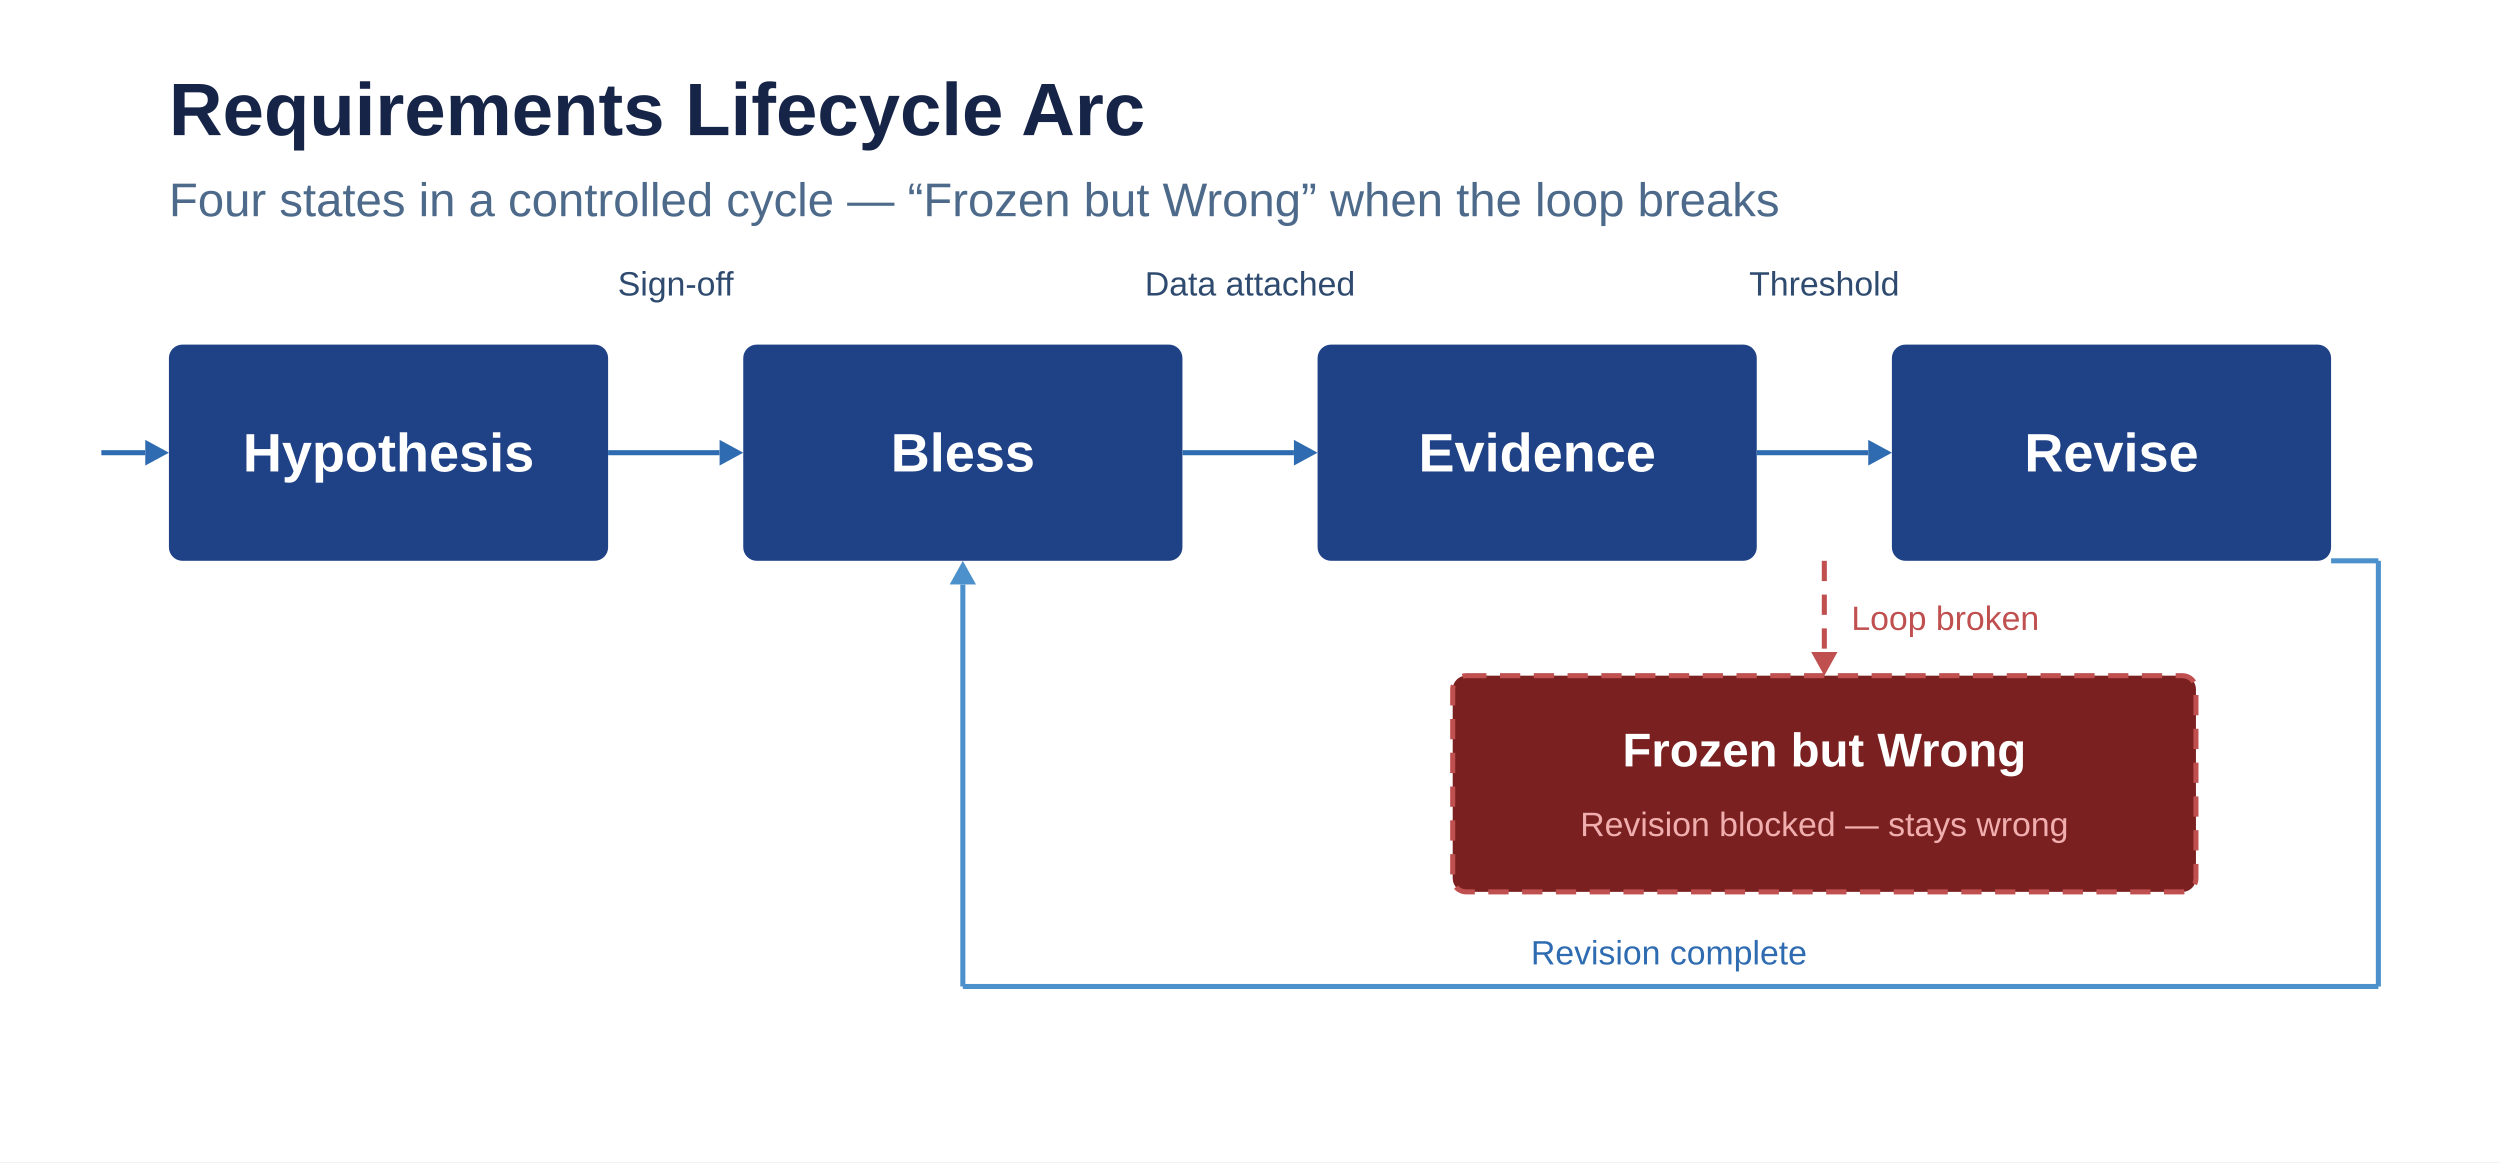
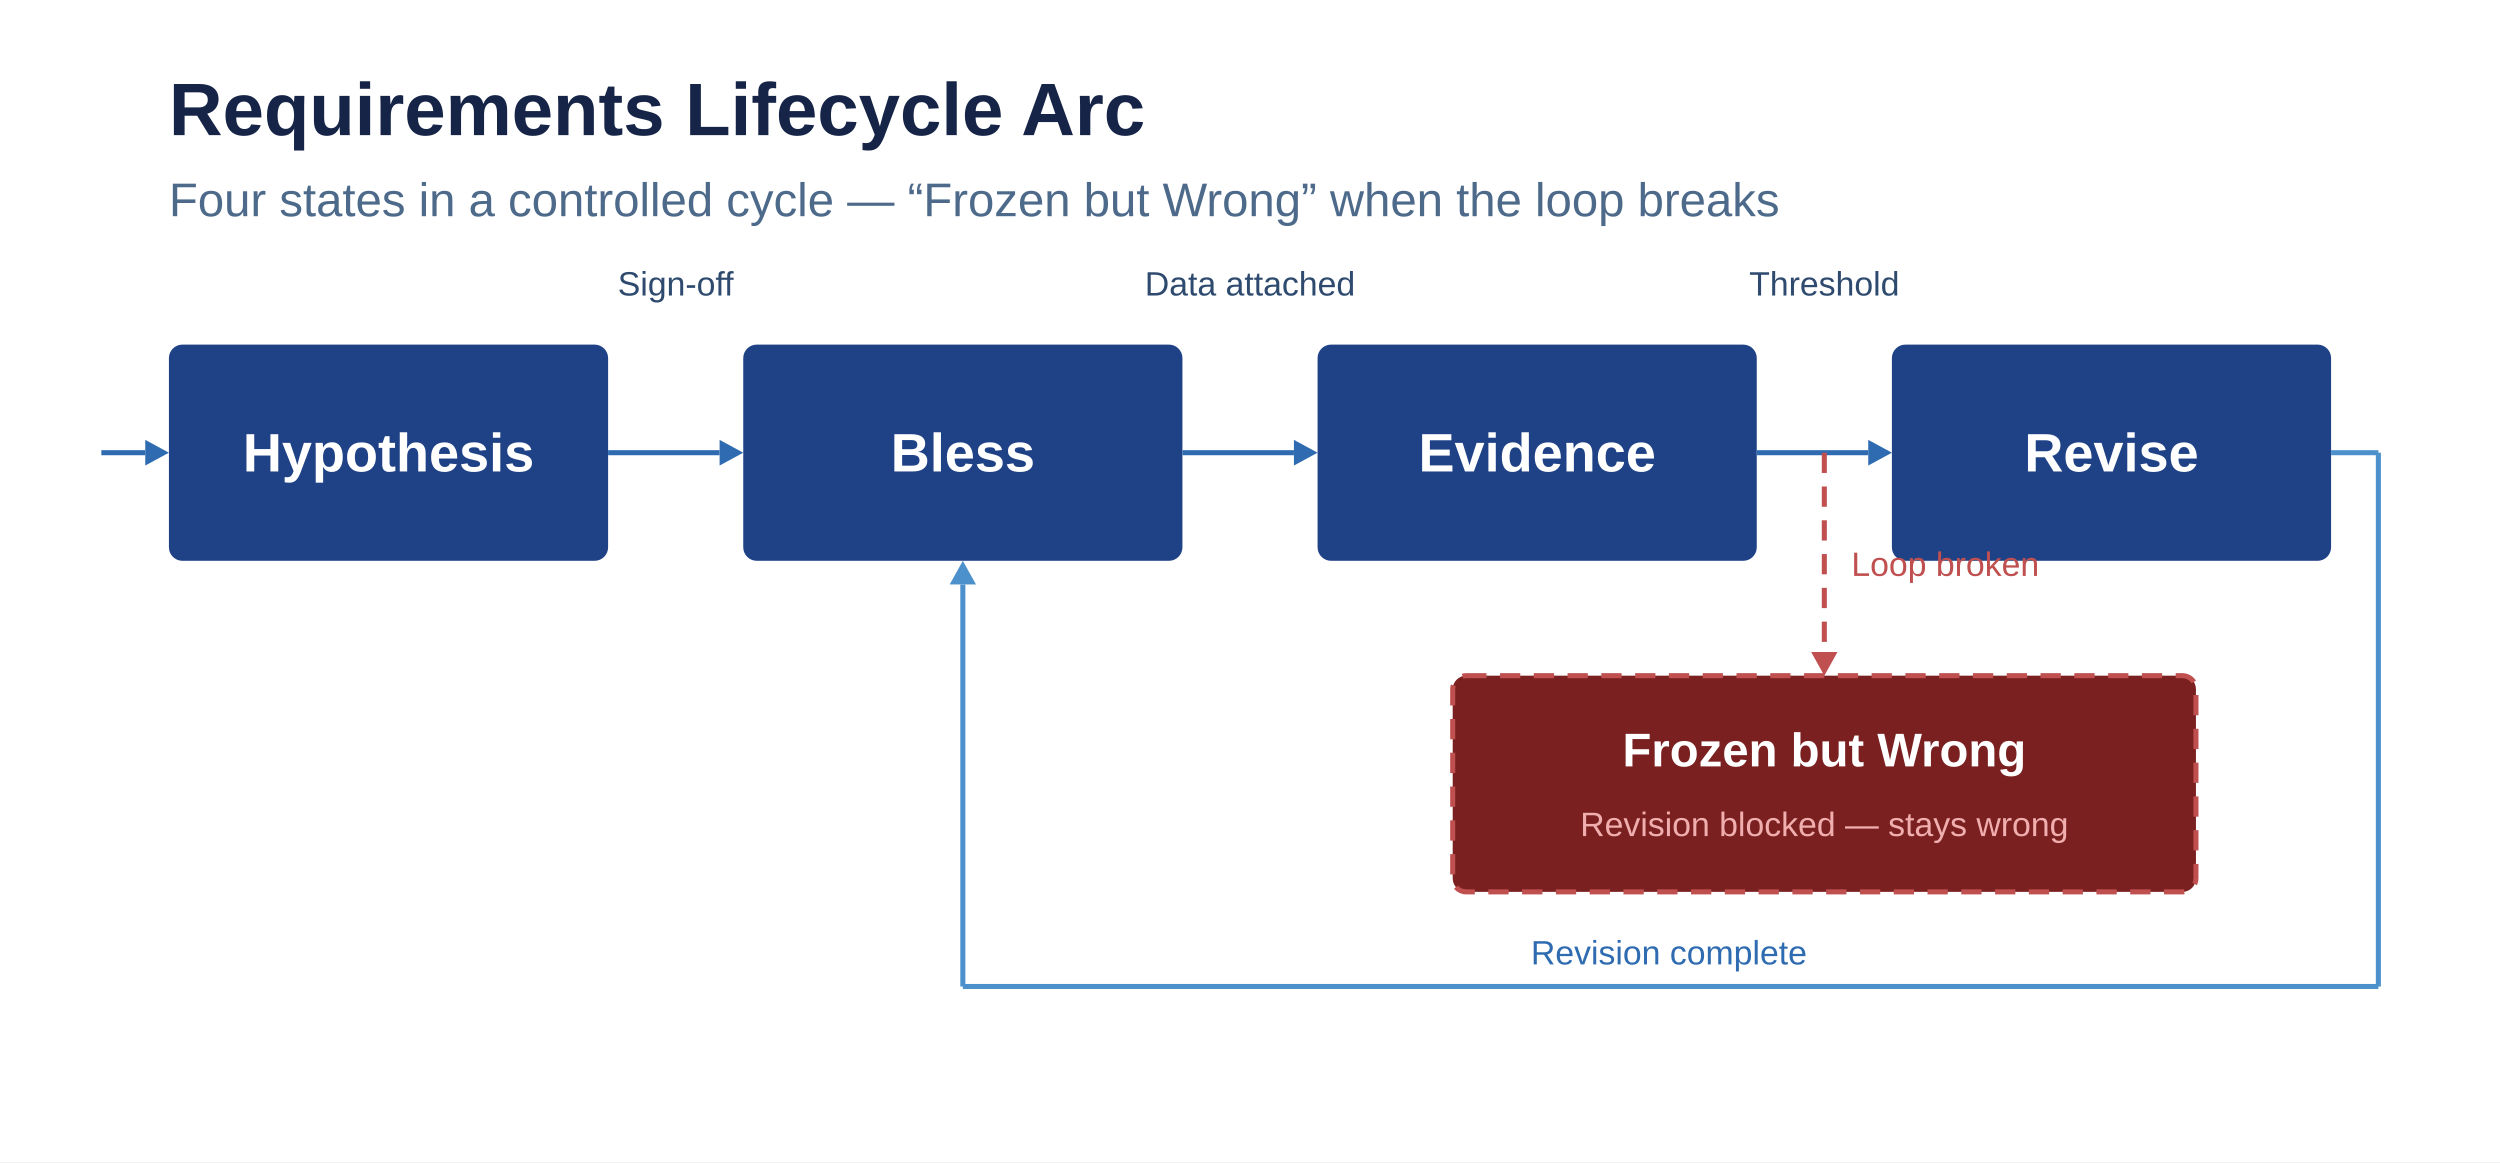
<svg xmlns="http://www.w3.org/2000/svg" viewBox="0 0 740 344" width="740" height="344" role="img" aria-label="Requirements Lifecycle Arc">
  <rect width="740" height="344" fill="#FFFFFF" />
  <text x="50" y="40" font-family="'Helvetica Neue', 'Arial', sans-serif" font-size="22" font-weight="700" fill="#162447">Requirements Lifecycle Arc</text>
  <text x="50" y="64" font-family="'Helvetica Neue', 'Arial', sans-serif" font-size="14" font-weight="400" fill="#4D6A8A">Four states in a controlled cycle — “Frozen but Wrong” when the loop breaks</text>
  <text x="200" y="84" font-family="'Helvetica Neue', 'Arial', sans-serif" font-size="10" font-weight="400" fill="#2E4A6E" text-anchor="middle" dominant-baseline="central">Sign-off</text>
  <text x="370" y="84" font-family="'Helvetica Neue', 'Arial', sans-serif" font-size="10" font-weight="400" fill="#2E4A6E" text-anchor="middle" dominant-baseline="central">Data attached</text>
  <text x="540" y="84" font-family="'Helvetica Neue', 'Arial', sans-serif" font-size="10" font-weight="400" fill="#2E4A6E" text-anchor="middle" dominant-baseline="central">Threshold</text>
  <rect x="50" y="102" width="130" height="64" fill="#1F4287" rx="4" />
  <text x="115" y="134" font-family="'Helvetica Neue', 'Arial', sans-serif" font-size="16" font-weight="700" fill="#FFFFFF" text-anchor="middle" dominant-baseline="central">Hypothesis</text>
  <rect x="220" y="102" width="130" height="64" fill="#1F4287" rx="4" />
  <text x="285" y="134" font-family="'Helvetica Neue', 'Arial', sans-serif" font-size="16" font-weight="700" fill="#FFFFFF" text-anchor="middle" dominant-baseline="central">Bless</text>
  <rect x="390" y="102" width="130" height="64" fill="#1F4287" rx="4" />
  <text x="455" y="134" font-family="'Helvetica Neue', 'Arial', sans-serif" font-size="16" font-weight="700" fill="#FFFFFF" text-anchor="middle" dominant-baseline="central">Evidence</text>
  <rect x="560" y="102" width="130" height="64" fill="#1F4287" rx="4" />
  <text x="625" y="134" font-family="'Helvetica Neue', 'Arial', sans-serif" font-size="16" font-weight="700" fill="#FFFFFF" text-anchor="middle" dominant-baseline="central">Revise</text>
  <line x1="30" y1="134" x2="43" y2="134" stroke="#2E6BB0" stroke-width="1.5" />
  <polygon points="50,134 43,130.2 43,137.8" fill="#2E6BB0" />
  <line x1="180" y1="134" x2="213" y2="134" stroke="#2E6BB0" stroke-width="1.5" />
  <polygon points="220,134 213,130.2 213,137.8" fill="#2E6BB0" />
  <line x1="350" y1="134" x2="383" y2="134" stroke="#2E6BB0" stroke-width="1.5" />
  <polygon points="390,134 383,130.2 383,137.8" fill="#2E6BB0" />
  <line x1="520" y1="134" x2="553" y2="134" stroke="#2E6BB0" stroke-width="1.5" />
  <polygon points="560,134 553,130.2 553,137.8" fill="#2E6BB0" />
-   <line x1="540" y1="166" x2="540" y2="193" stroke="#C05050" stroke-width="1.5" stroke-dasharray="6,4" />
+   <line x1="540" y1="134" x2="540" y2="193" stroke="#C05050" stroke-width="1.5" stroke-dasharray="6,4" />
  <polygon points="540,200 536.1,193 543.9,193" fill="#C05050" />
-   <text x="548" y="183" font-family="'Helvetica Neue', 'Arial', sans-serif" font-size="10" font-weight="400" fill="#C05050" dominant-baseline="central">Loop broken</text>
+   <text x="548" y="167" font-family="'Helvetica Neue', 'Arial', sans-serif" font-size="10" font-weight="400" fill="#C05050" dominant-baseline="central">Loop broken</text>
  <rect x="430" y="200" width="220" height="64" fill="#7B2020" rx="4" stroke="#C05050" stroke-width="1.5" stroke-dasharray="6,4" />
  <text x="540" y="222" font-family="'Helvetica Neue', 'Arial', sans-serif" font-size="14" font-weight="700" fill="#FFFFFF" text-anchor="middle" dominant-baseline="central">Frozen but Wrong</text>
  <text x="540" y="244" font-family="'Helvetica Neue', 'Arial', sans-serif" font-size="10" font-weight="400" fill="#F0AEAE" text-anchor="middle" dominant-baseline="central">Revision blocked — stays wrong</text>
-   <line x1="690" y1="166" x2="704" y2="166" stroke="#4D91CC" stroke-width="1.5" />
-   <line x1="704" y1="166" x2="704" y2="292" stroke="#4D91CC" stroke-width="1.5" />
+   <line x1="690" y1="134" x2="704" y2="134" stroke="#4D91CC" stroke-width="1.5" />
+   <line x1="704" y1="134" x2="704" y2="292" stroke="#4D91CC" stroke-width="1.5" />
  <line x1="704" y1="292" x2="285" y2="292" stroke="#4D91CC" stroke-width="1.5" />
  <line x1="285" y1="292" x2="285" y2="173" stroke="#4D91CC" stroke-width="1.5" />
  <polygon points="285,166 281.1,173 288.9,173" fill="#4D91CC" />
  <text x="494" y="282" font-family="'Helvetica Neue', 'Arial', sans-serif" font-size="10" font-weight="400" fill="#2E6BB0" text-anchor="middle" dominant-baseline="central">Revision complete</text>
</svg>
